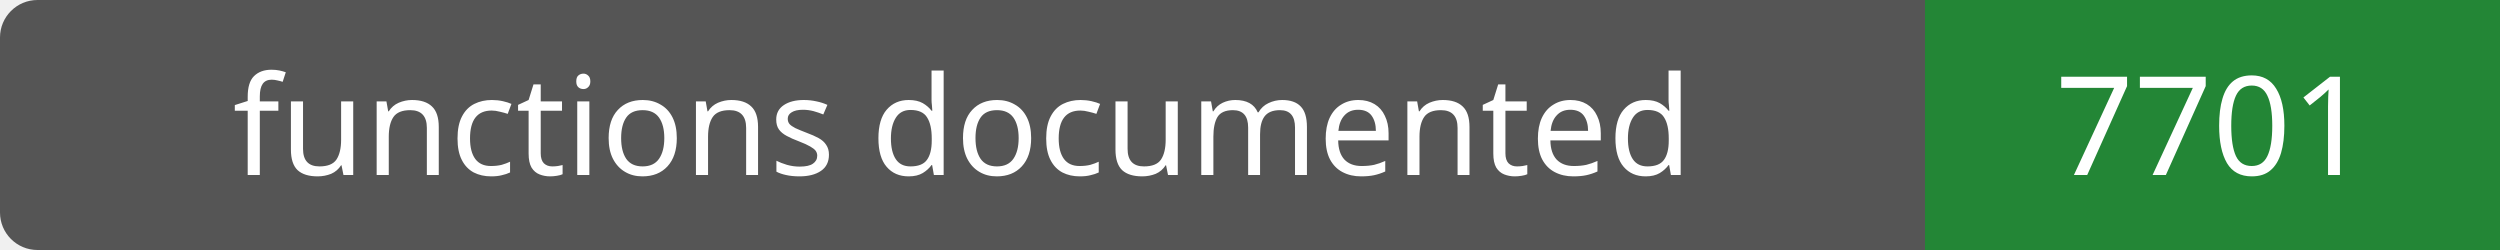
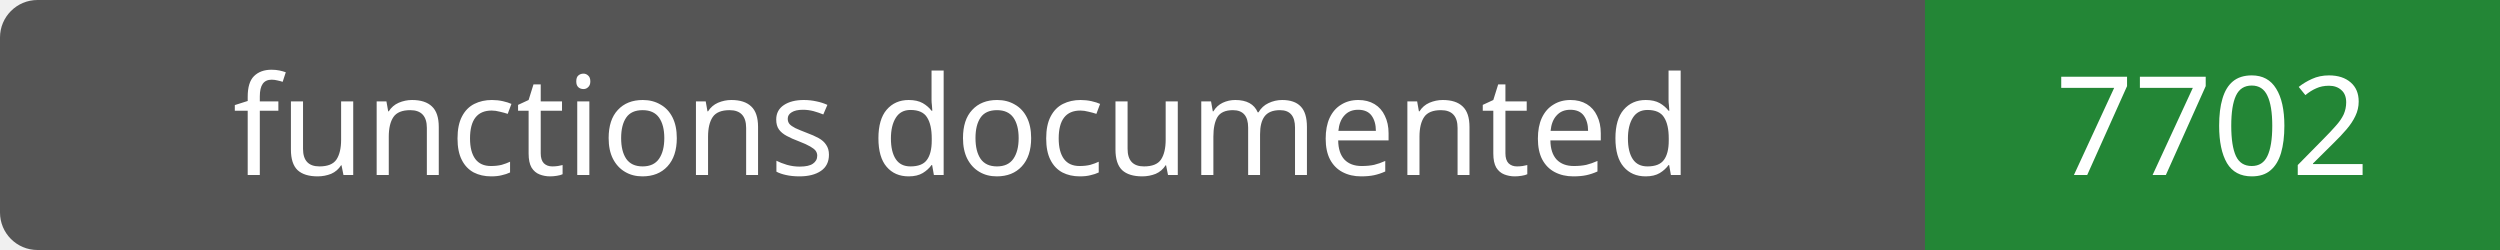
- <svg xmlns="http://www.w3.org/2000/svg" width="200" height="20" role="img" aria-label="functions documented: 7701">
+ <svg xmlns="http://www.w3.org/2000/svg" width="200" height="20" role="img" aria-label="functions documented: 7702">
  <rect width="200" height="20" rx="3" fill="#555" />
  <path fill="#238636" d="M154 0h46v20H154z" />
  <g fill="#fff" text-anchor="middle" font-family="Verdana,sans-serif" font-size="11">
    <text x="77.0" y="14">functions documented</text>
-     <text x="177.0" y="14">7701</text>
+     <text x="177.0" y="14">7702</text>
  </g>
</svg>
